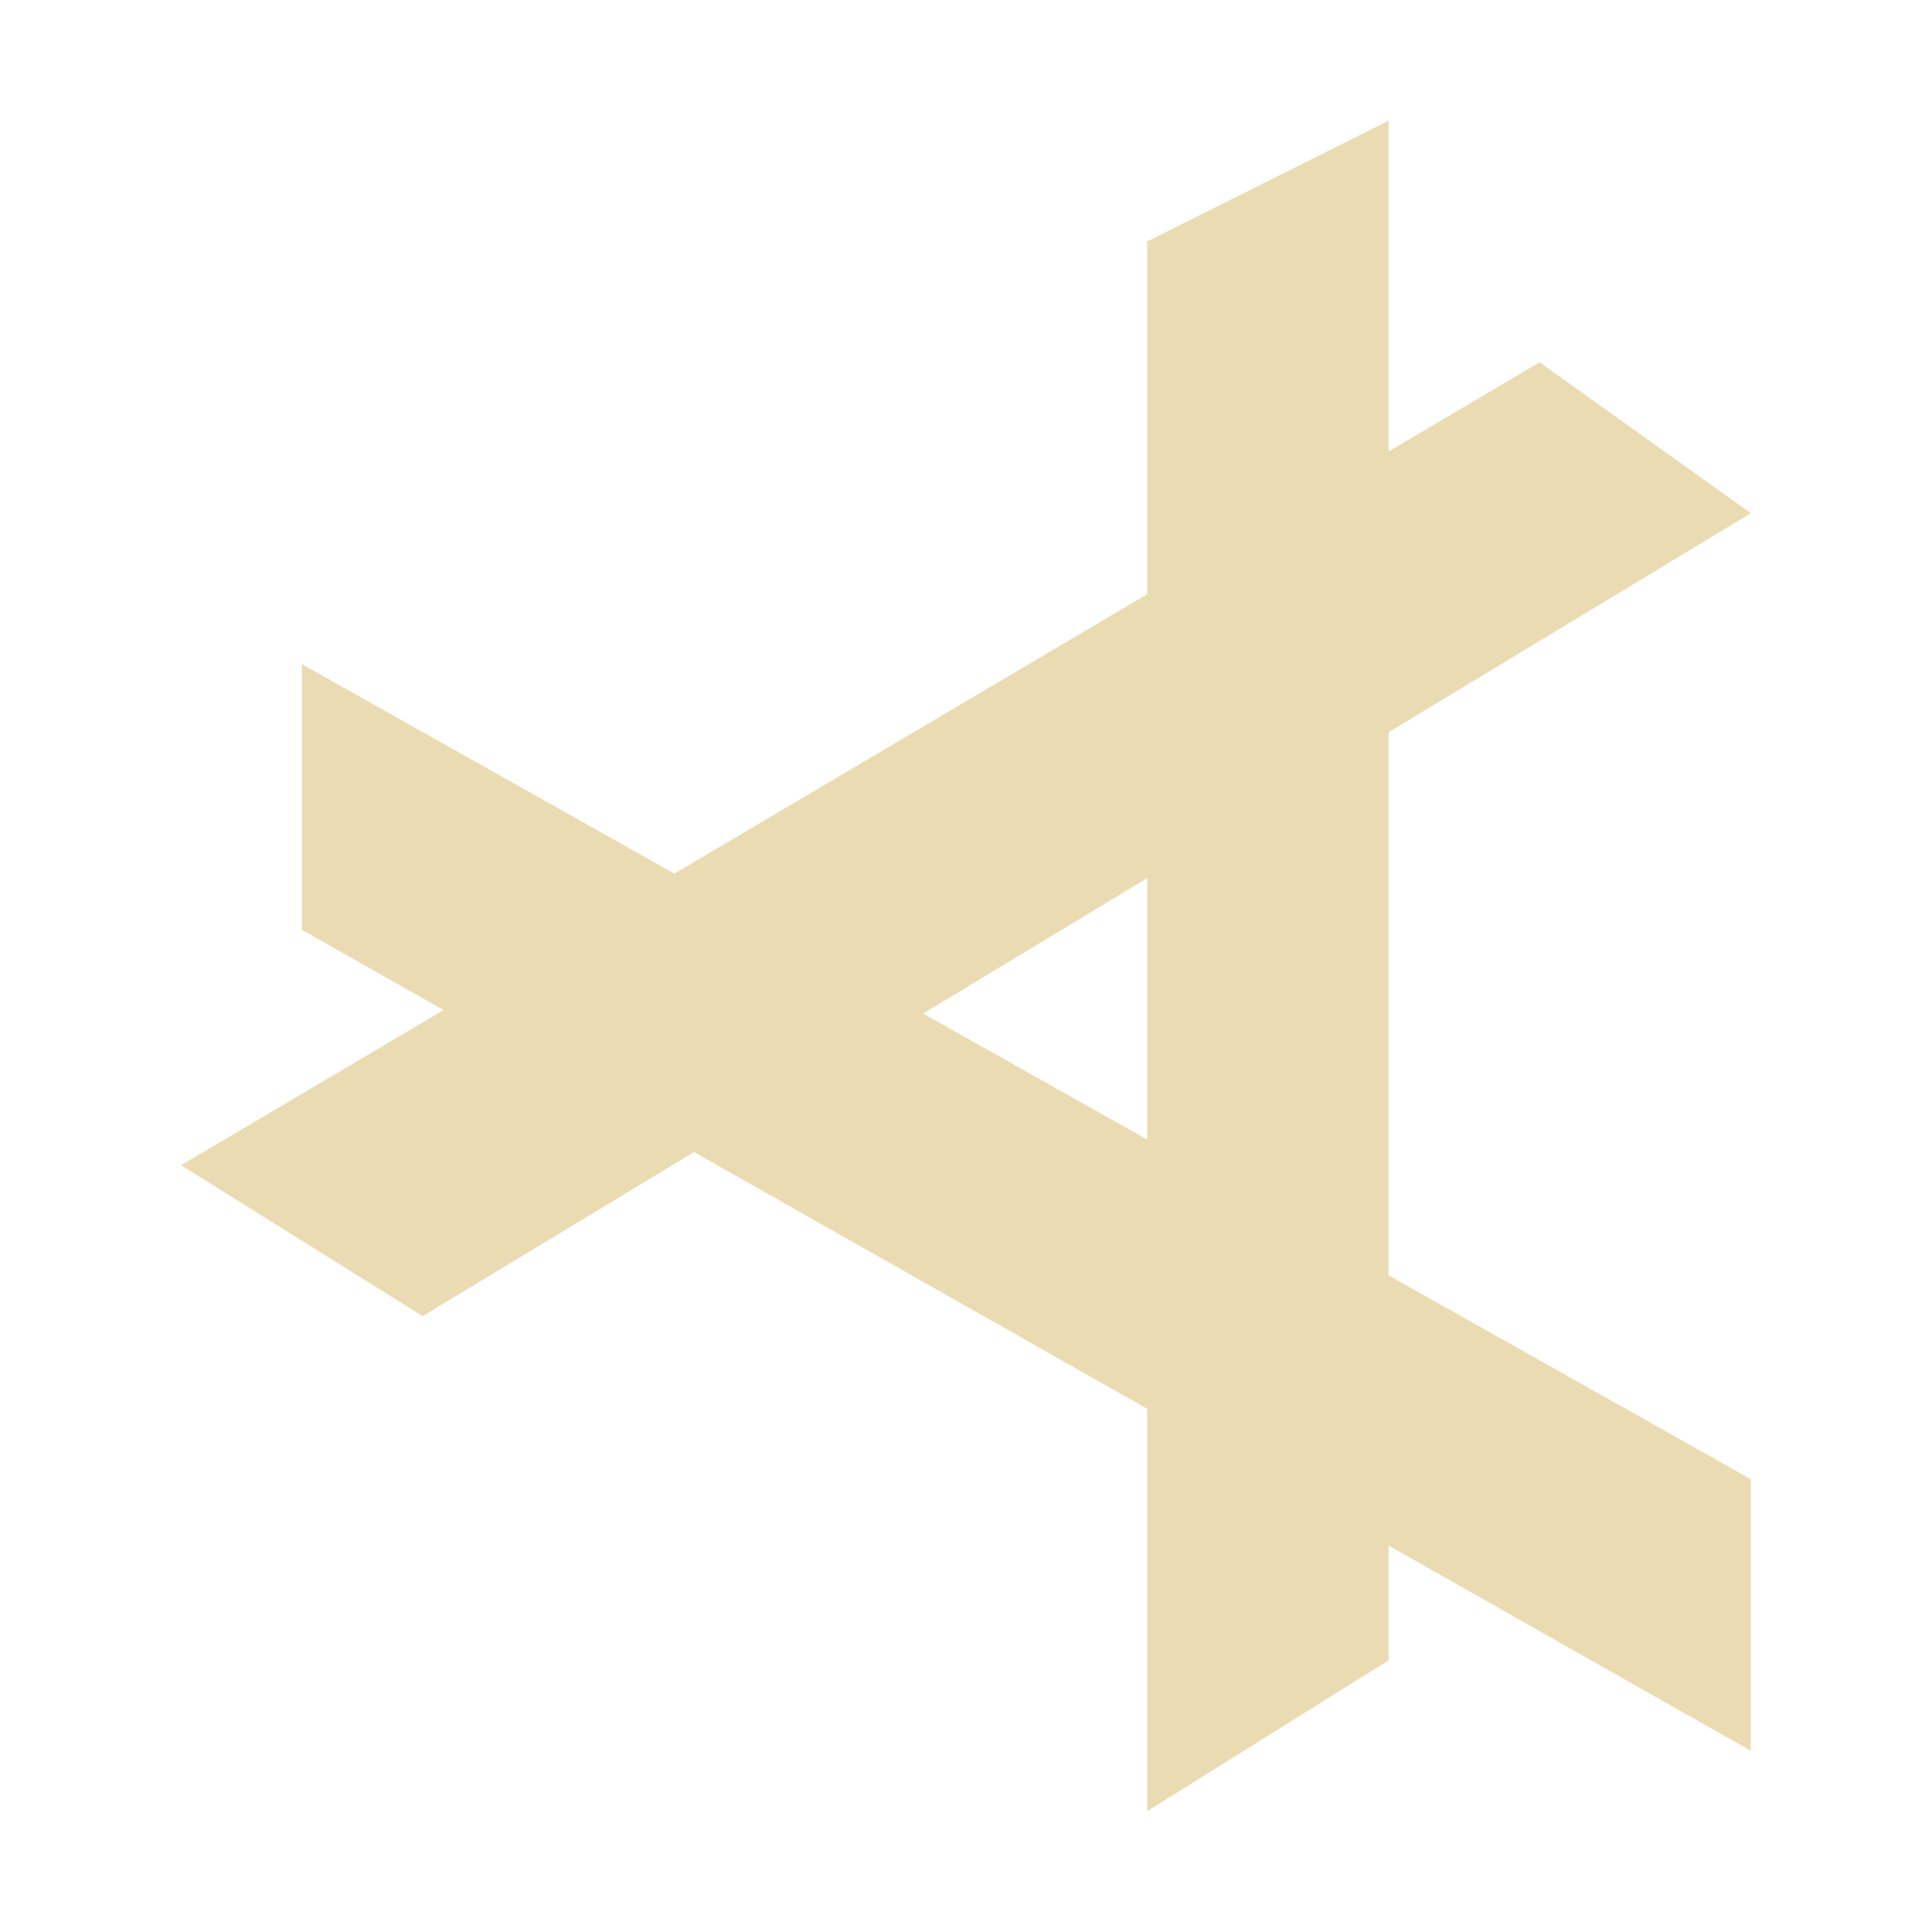
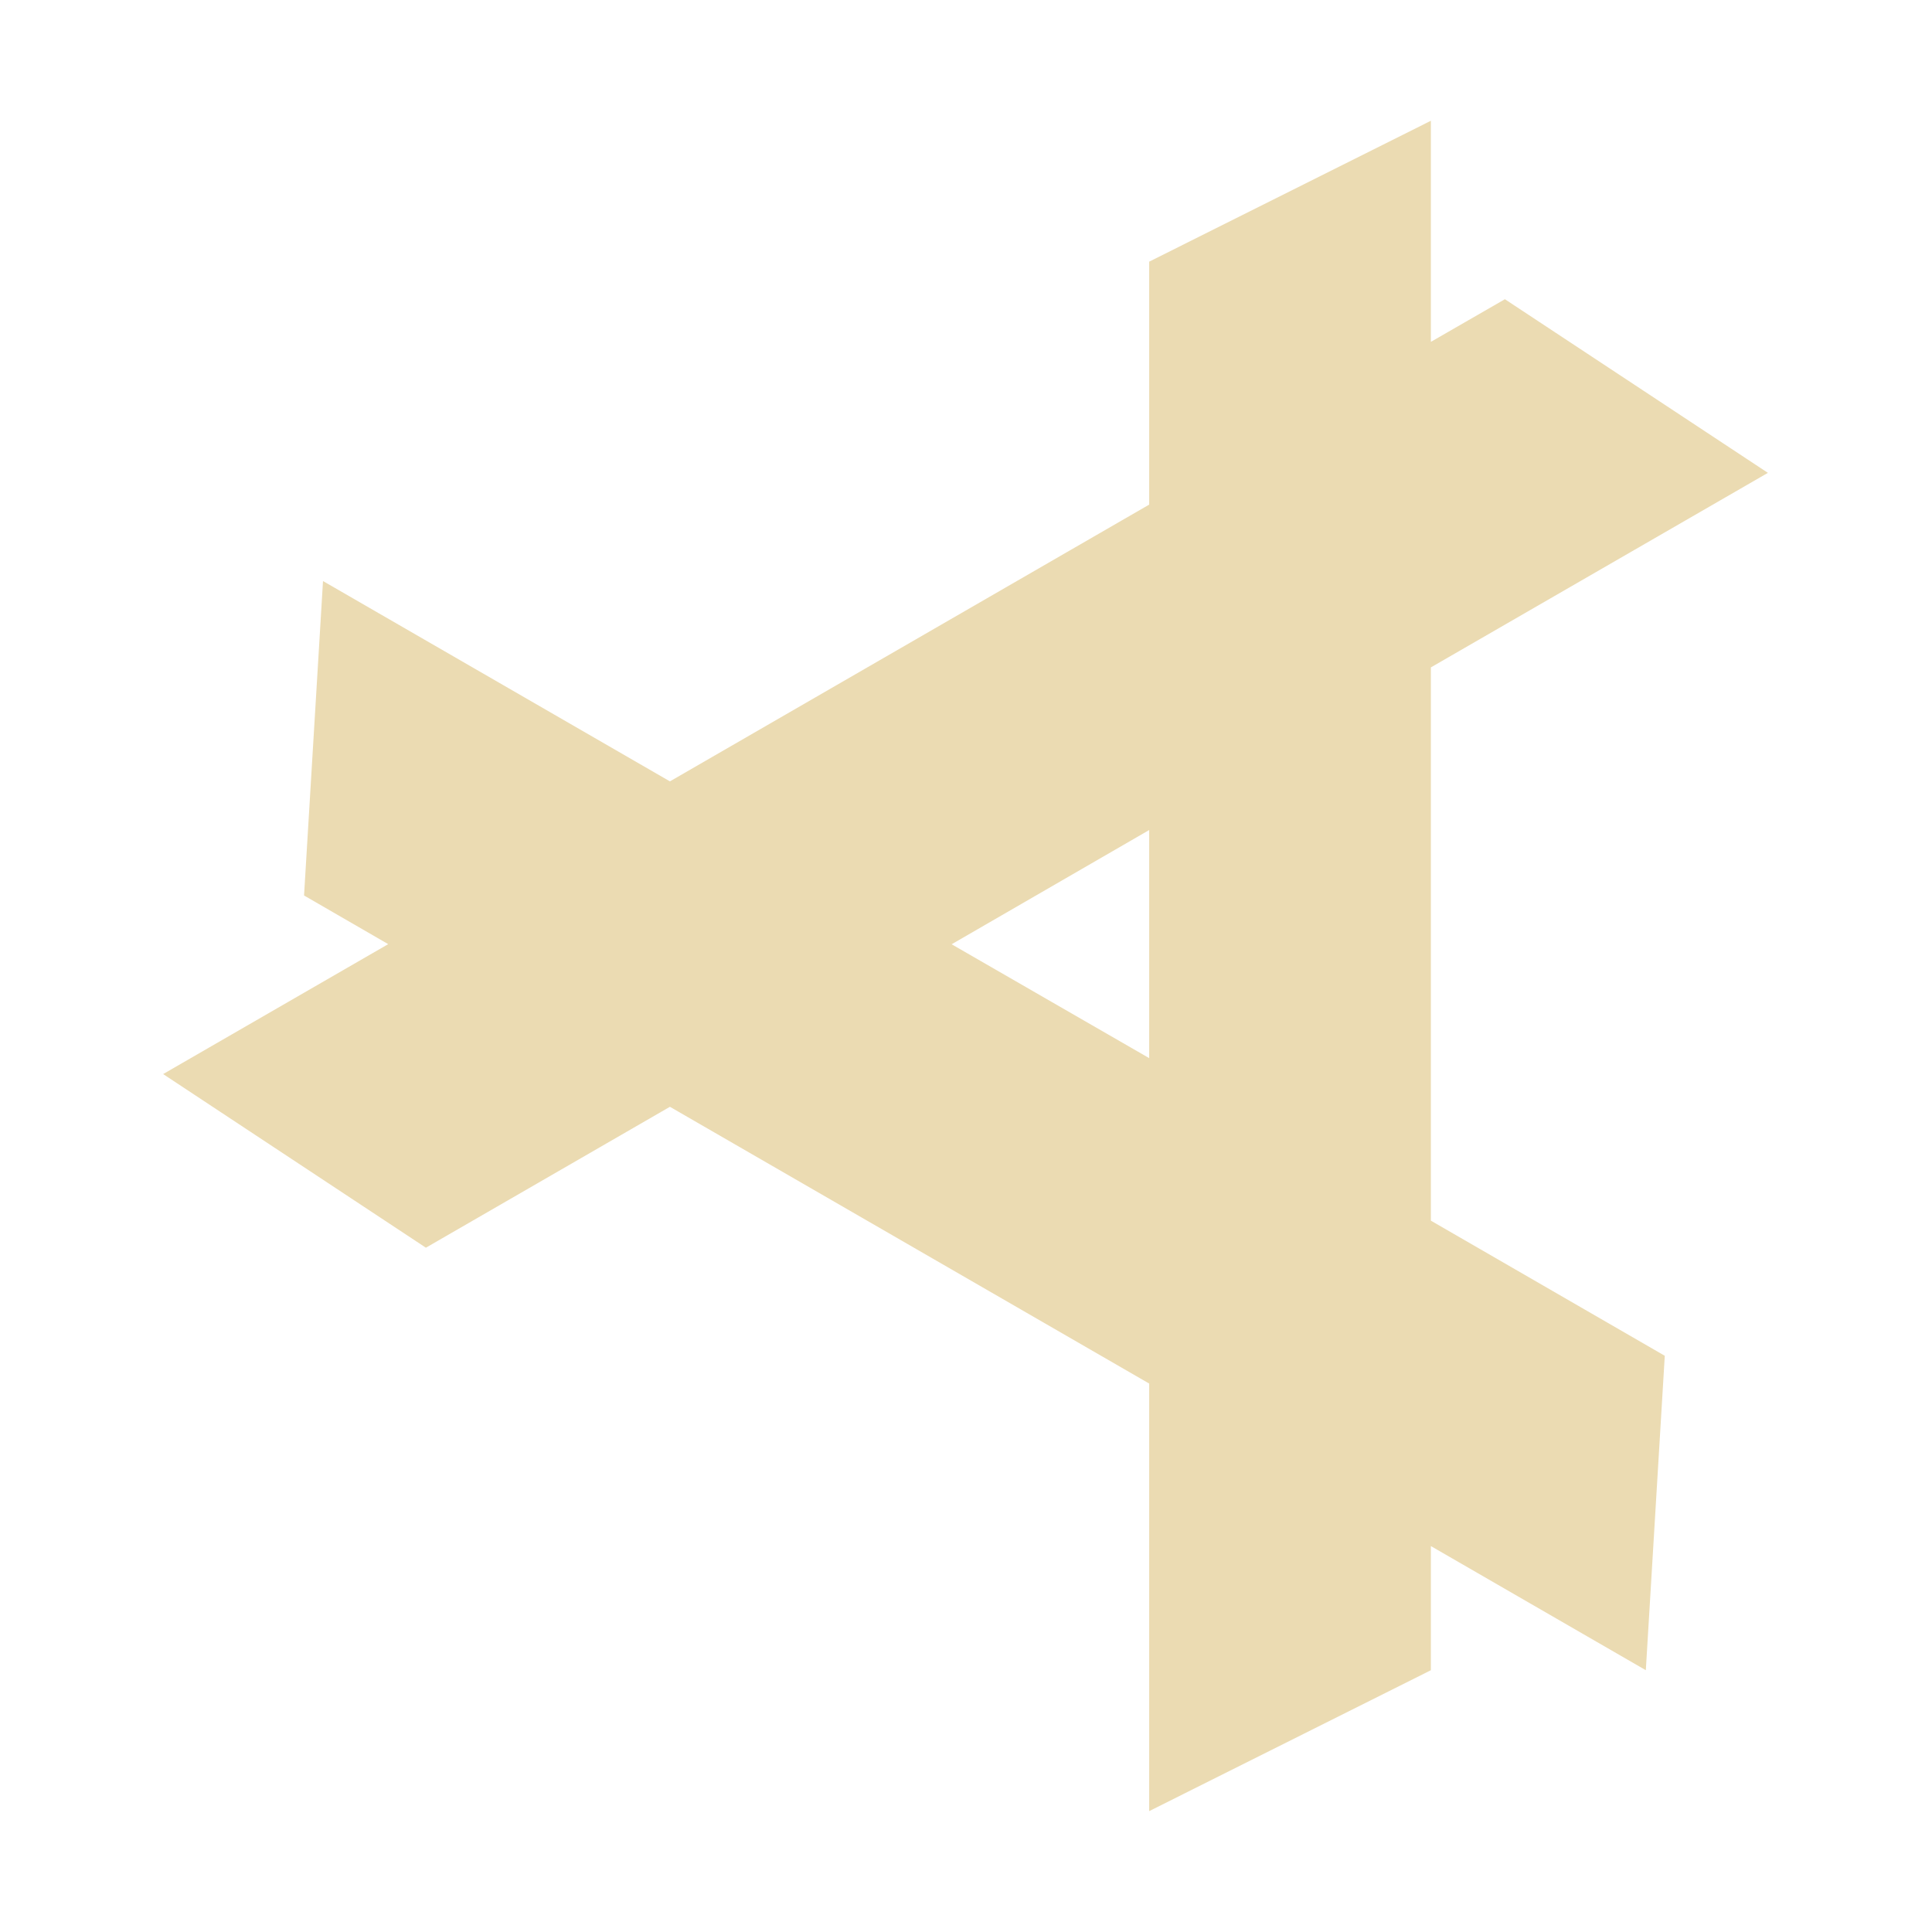
- <svg xmlns="http://www.w3.org/2000/svg" style="isolation:isolate" width="16" height="16" viewBox="0 0 16 16">
+ <svg xmlns="http://www.w3.org/2000/svg" width="16" height="16" version="1.1" viewBox="0 0 16 16">
  <defs>
-     <style id="current-color-scheme" type="text/css">
-    .ColorScheme-Text { color:#ebdbb2; } .ColorScheme-Highlight { color:#458588; }
-   </style>
-     <linearGradient id="arrongin" x1="0%" x2="0%" y1="0%" y2="100%">
-       <stop offset="0%" style="stop-color:#d79921; stop-opacity:1" />
-       <stop offset="100%" style="stop-color:#b57614; stop-opacity:1" />
-     </linearGradient>
-     <linearGradient id="aurora" x1="0%" x2="0%" y1="0%" y2="100%">
-       <stop offset="0%" style="stop-color:#83a598; stop-opacity:1" />
-       <stop offset="100%" style="stop-color:#b16286; stop-opacity:1" />
-     </linearGradient>
-     <linearGradient id="fitdance" x1="0%" x2="0%" y1="0%" y2="100%">
-       <stop offset="0%" style="stop-color:#8ec07c; stop-opacity:1" />
-       <stop offset="100%" style="stop-color:#458588; stop-opacity:1" />
-     </linearGradient>
-     <linearGradient id="oomox" x1="0%" x2="0%" y1="0%" y2="100%">
-       <stop offset="0%" style="stop-color:#458588; stop-opacity:1" />
-       <stop offset="100%" style="stop-color:#928374; stop-opacity:1" />
-     </linearGradient>
-     <linearGradient id="rainblue" x1="0%" x2="0%" y1="0%" y2="100%">
-       <stop offset="0%" style="stop-color:#b8bb26; stop-opacity:1" />
-       <stop offset="100%" style="stop-color:#076678; stop-opacity:1" />
-     </linearGradient>
-     <linearGradient id="sunrise" x1="0%" x2="0%" y1="0%" y2="100%">
-       <stop offset="0%" style="stop-color: #fe8019; stop-opacity:1" />
-       <stop offset="100%" style="stop-color: #fabd2f; stop-opacity:1" />
-     </linearGradient>
-     <linearGradient id="telinkrin" x1="0%" x2="0%" y1="0%" y2="100%">
-       <stop offset="0%" style="stop-color: #83a598; stop-opacity:1" />
-       <stop offset="100%" style="stop-color: #83a598; stop-opacity:1" />
-     </linearGradient>
-     <linearGradient id="60spsycho" x1="0%" x2="0%" y1="0%" y2="100%">
-       <stop offset="0%" style="stop-color: #fb4934; stop-opacity:1" />
-       <stop offset="25%" style="stop-color: #fabd2f; stop-opacity:1" />
-       <stop offset="50%" style="stop-color: #fe8019; stop-opacity:1" />
-       <stop offset="100%" style="stop-color: #689d6a; stop-opacity:1" />
-     </linearGradient>
-     <linearGradient id="90ssummer" x1="0%" x2="0%" y1="0%" y2="100%">
-       <stop offset="0%" style="stop-color: #b16286; stop-opacity:1" />
-       <stop offset="20%" style="stop-color: #8ec07c; stop-opacity:1" />
-       <stop offset="50%" style="stop-color: #fabd2f; stop-opacity:1" />
-       <stop offset="100%" style="stop-color: #458588; stop-opacity:1" />
-     </linearGradient>
-     <linearGradient id="cyberneon" x1="0%" x2="0%" y1="0%" y2="100%">
-       <stop offset="0" style="stop-color:#83a598; stop-opacity:1" />
-       <stop offset="1" style="stop-color:#b16286; stop-opacity:1" />
-     </linearGradient>
-     <clipPath id="_clipPath_7gTrJygSOjzD4uNR0wjWYwenjT6mrMgf">
-       <rect width="16" height="16" />
-     </clipPath>
+     <style type="text/css" id="current-color-scheme">.ColorScheme-Text { color:#ebdbb2; } .ColorScheme-Highlight { color:#458588; }</style>
  </defs>
-   <g clip-path="url(#_clipPath_7gTrJygSOjzD4uNR0wjWYwenjT6mrMgf)">
-     <path style="fill:currentColor" class="ColorScheme-Text" fill-rule="evenodd" d="M 11.5 6.064 L 11.5 10.562 L 14.5 12.25 L 14.5 14.5 L 11.5 12.8 L 11.5 13.75 L 9.5 15 L 9.5 11.667 L 5.748 9.541 L 3.5 10.9 L 1.5 9.65 L 3.674 8.365 L 2.5 7.7 L 2.5 5.5 L 5.585 7.235 L 9.5 4.921 L 9.5 2 L 11.5 1 L 11.5 3.739 L 12.75 3 L 14.5 4.25 L 11.5 6.064 Z M 9.5 7.273 L 9.5 9.437 L 7.645 8.394 L 9.5 7.273 Z" />
-     <rect style="fill:currentColor" class="ColorScheme-Text" width="4.625" height="3.594" x="18.19" y="-.16" transform="matrix(1,0,0,1,0,0)" />
-   </g>
+   <path class="ColorScheme-Text" fill="currentColor" d="m11.85 1-2.333 1.167v2.012l-3.969 2.292-2.873-1.659-0.157 2.604 0.697 0.403-1.864 1.076 2.176 1.438 2.021-1.167 3.969 2.292v3.541l2.333-1.167v-1.028l1.78 1.028 0.157-2.604-1.937-1.119v-4.582l2.791-1.611-2.178-1.438-0.613 0.353zm-2.333 5.874v1.889l-1.636-0.943z" />
</svg>
